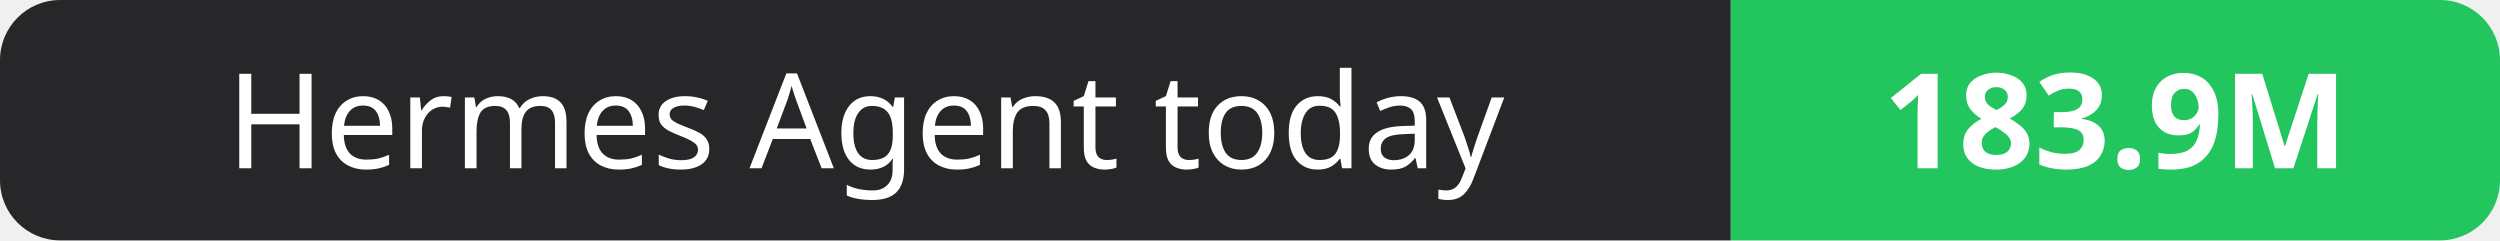
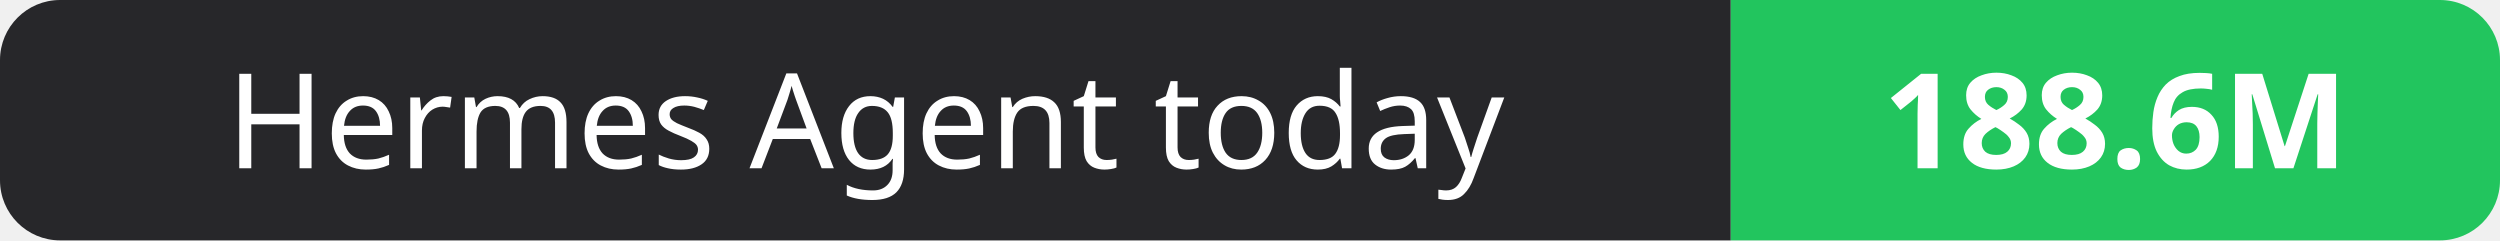
- <svg xmlns="http://www.w3.org/2000/svg" width="208" height="20" role="img" aria-label="Hermes Agent today: 183.9M">
+ <svg xmlns="http://www.w3.org/2000/svg" width="208" height="20" role="img" aria-label="Hermes Agent today: 188.6M">
  <clipPath id="r">
    <rect width="208" height="20" rx="5" fill="#fff" />
  </clipPath>
  <g clip-path="url(#r)">
    <rect width="144" height="20" fill="#27272a" />
    <rect x="144" width="64" height="20" fill="#22c55e" />
  </g>
  <g fill="#fff" text-anchor="middle" font-family="Verdana,Geneva,sans-serif" font-size="11">
    <text x="72.0" y="14">Hermes Agent today</text>
-     <text x="176.0" y="14" font-weight="700">183.9M</text>
+     <text x="176.0" y="14" font-weight="700">188.6M</text>
  </g>
</svg>
